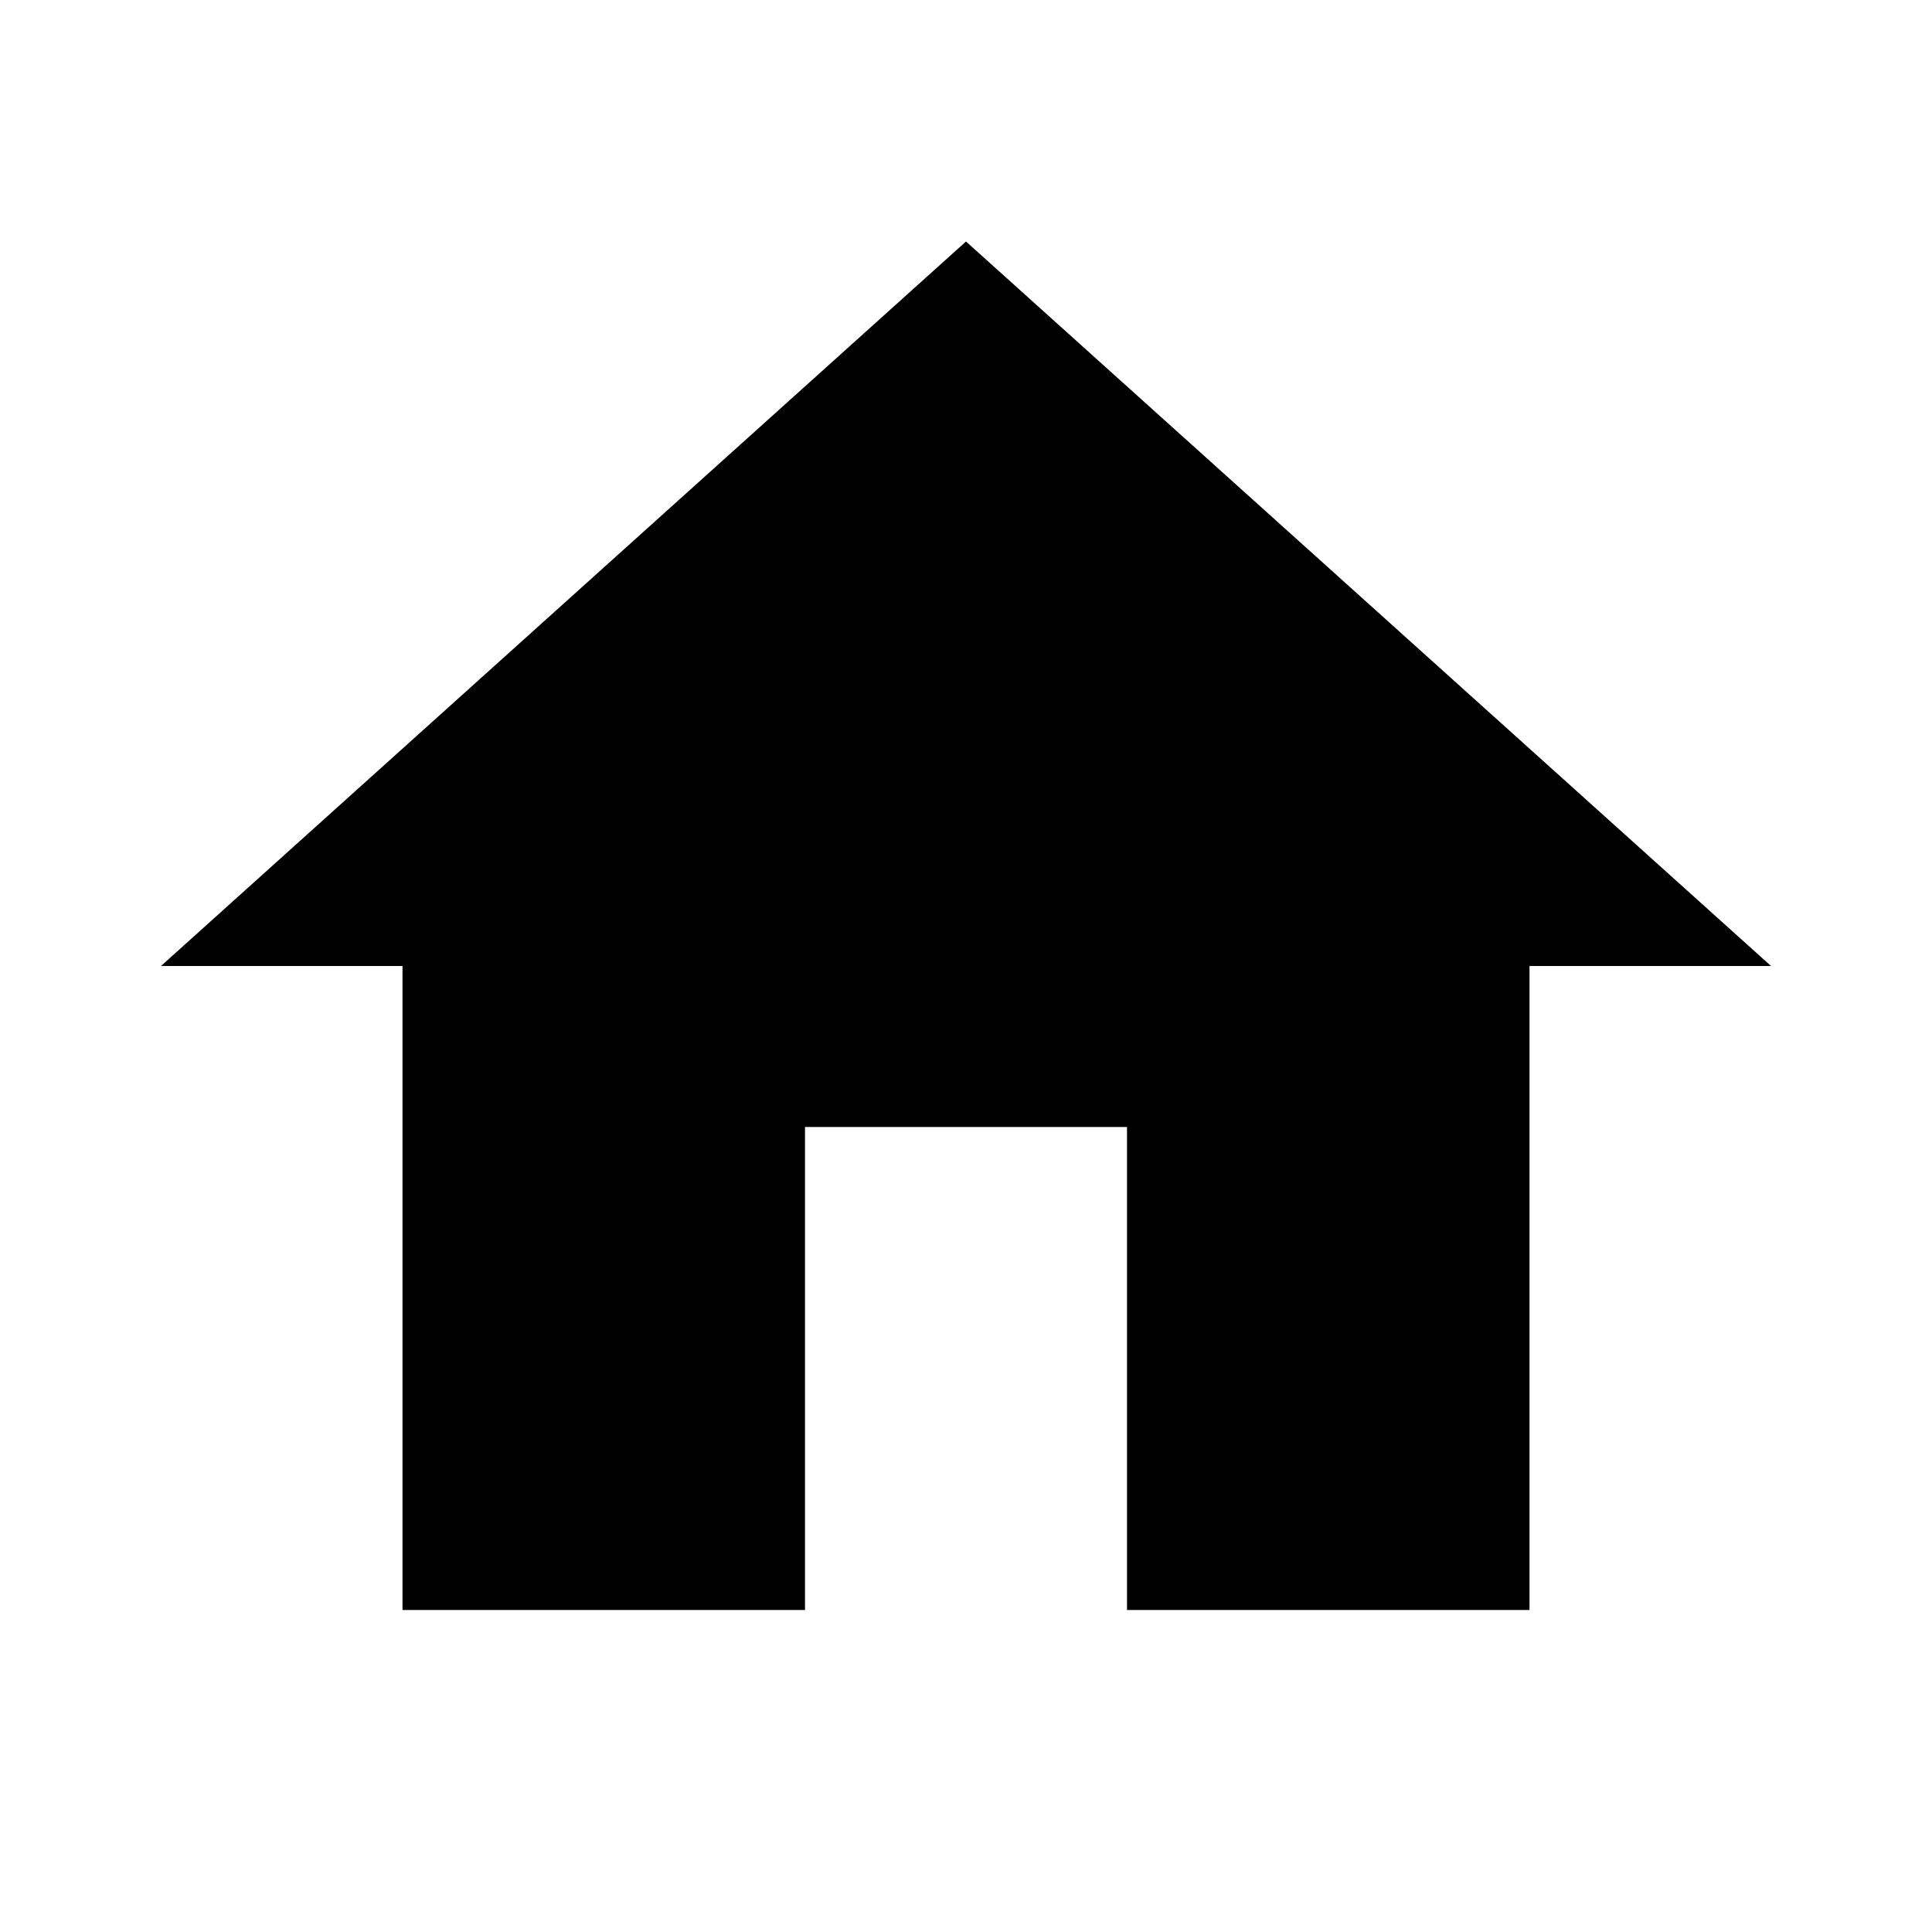
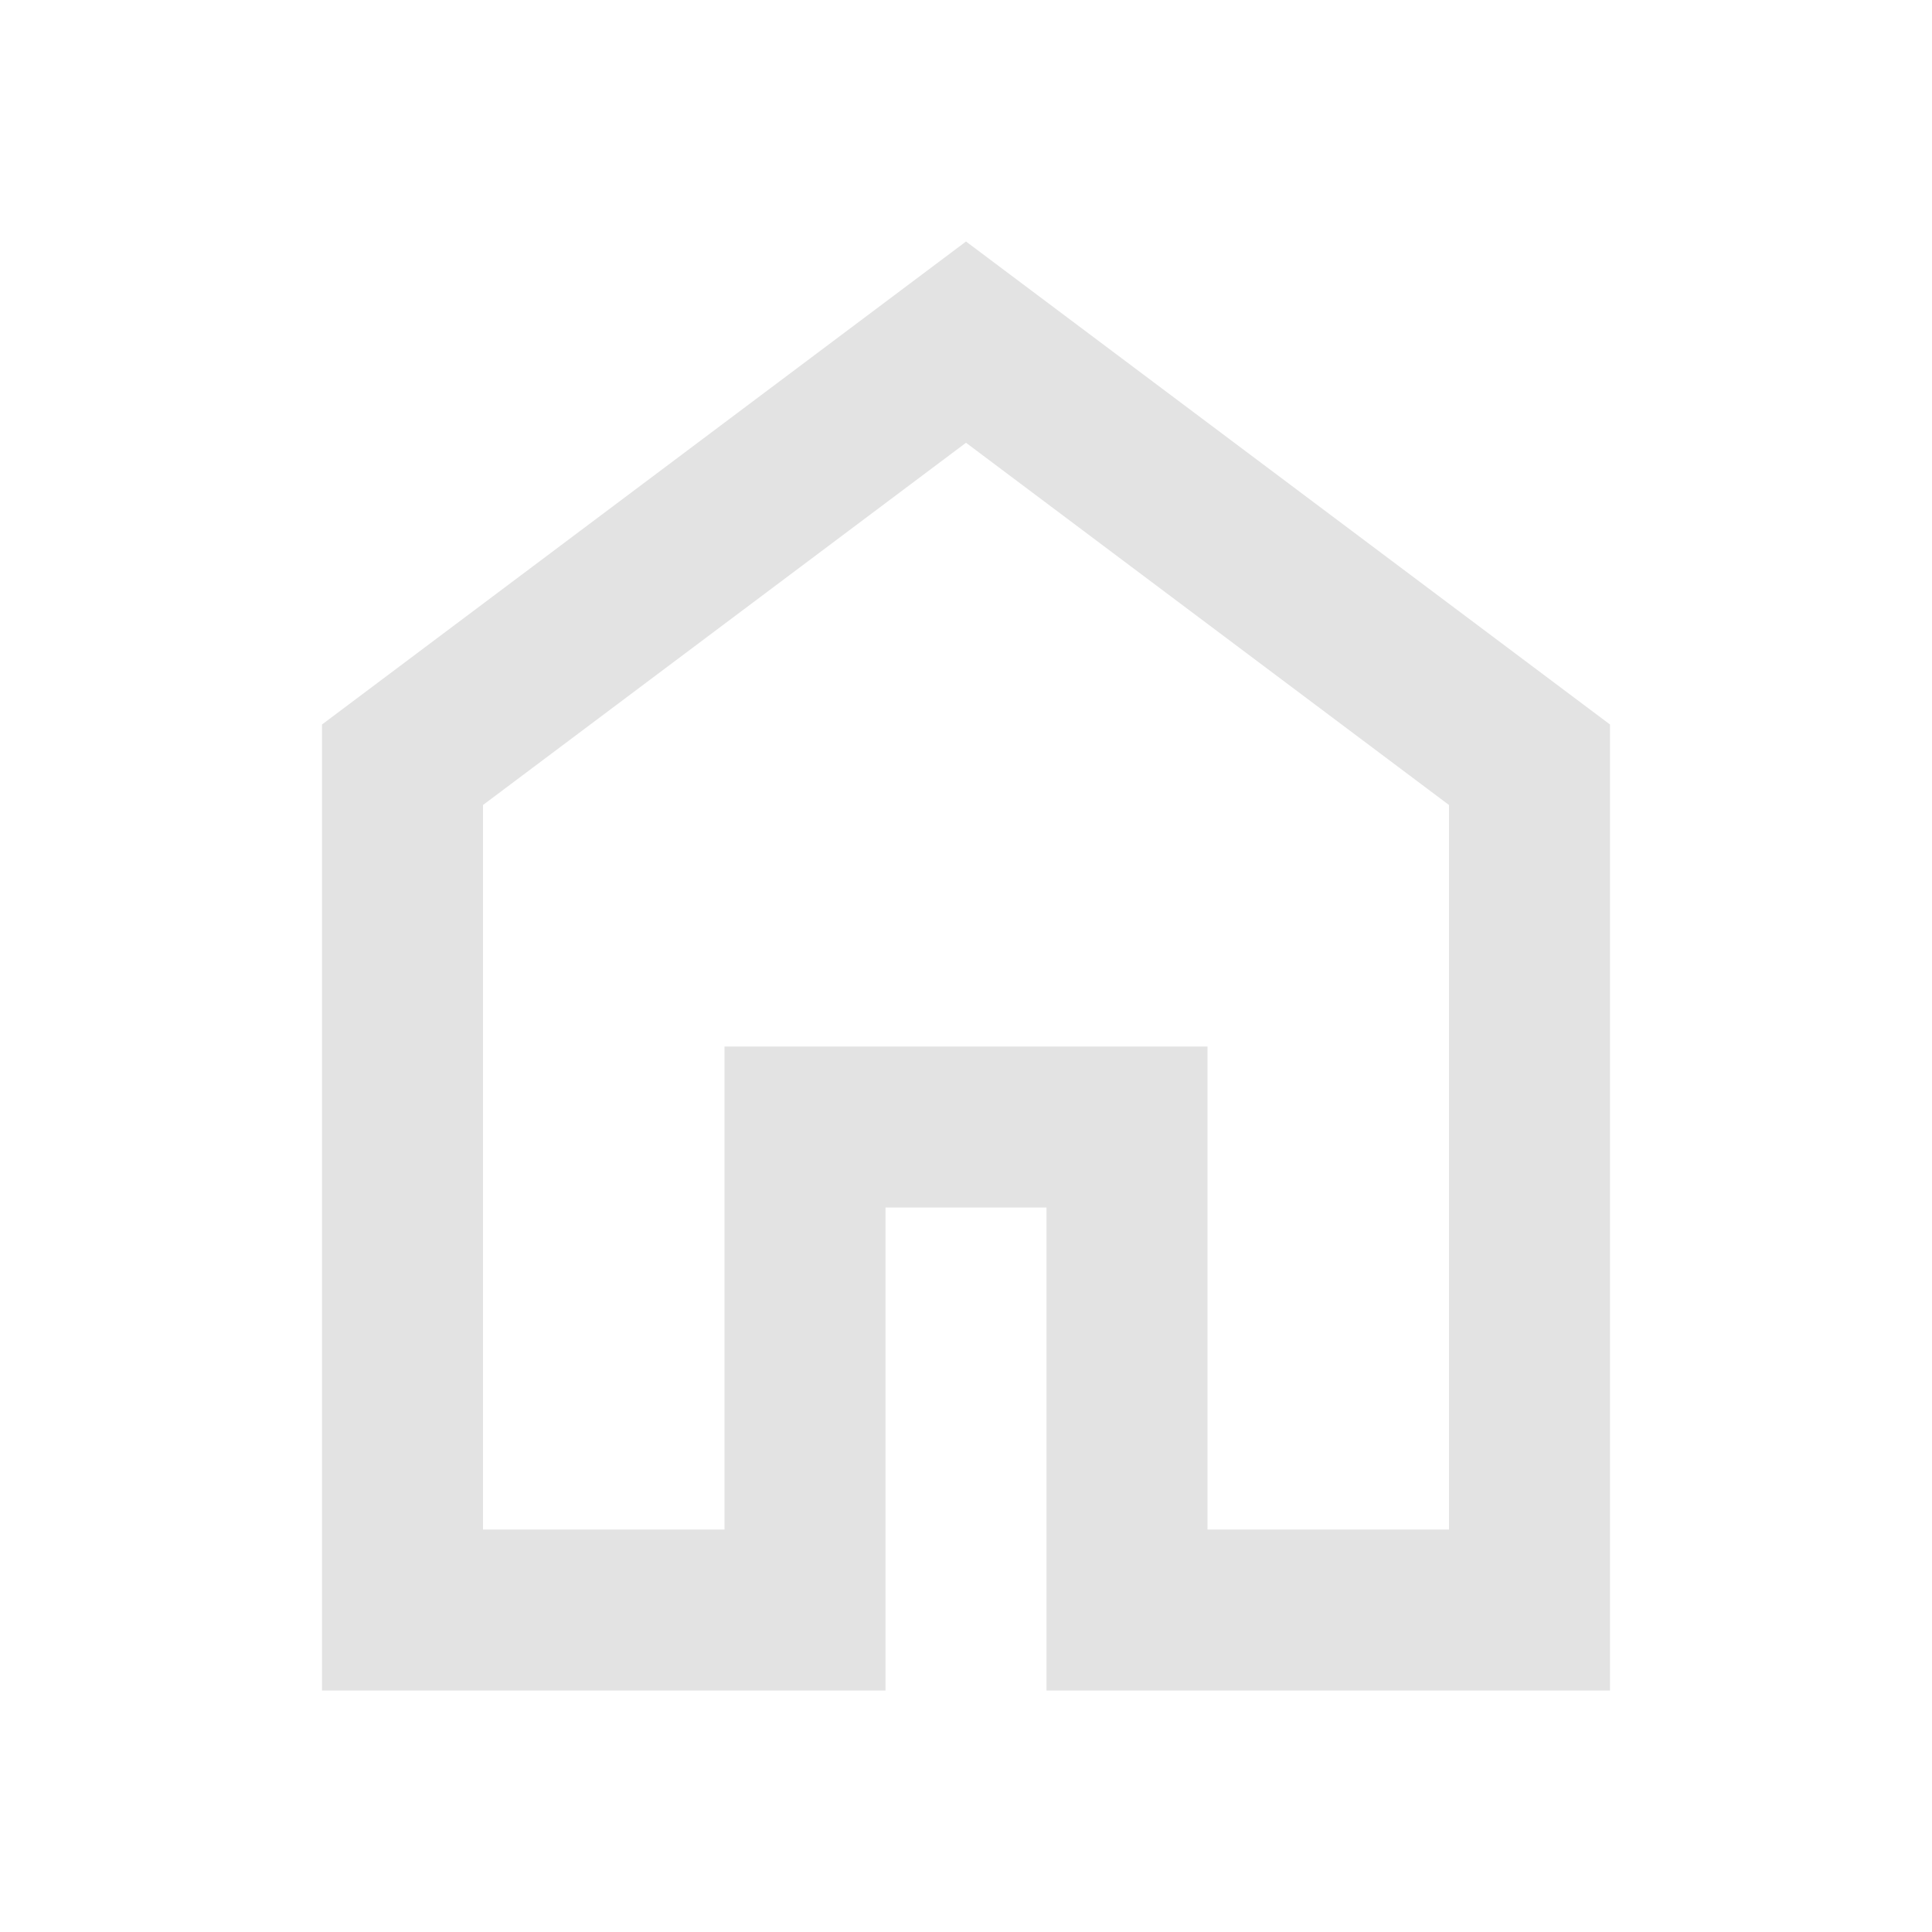
- <svg xmlns="http://www.w3.org/2000/svg" viewBox="0 0 24 24">
-   <path d="M10,20V14H14V20H19V12H22L12,3L2,12H5V20H10Z" />
+ <svg xmlns="http://www.w3.org/2000/svg" height="24px" viewBox="0 -960 960 960" width="24px" fill="#e3e3e3">
+   <path d="M240-200h120v-240h240v240h120v-360L480-740 240-560v360Zm-80 80v-480l320-240 320 240v480H520v-240h-80v240H160Zm320-350Z" />
</svg>
